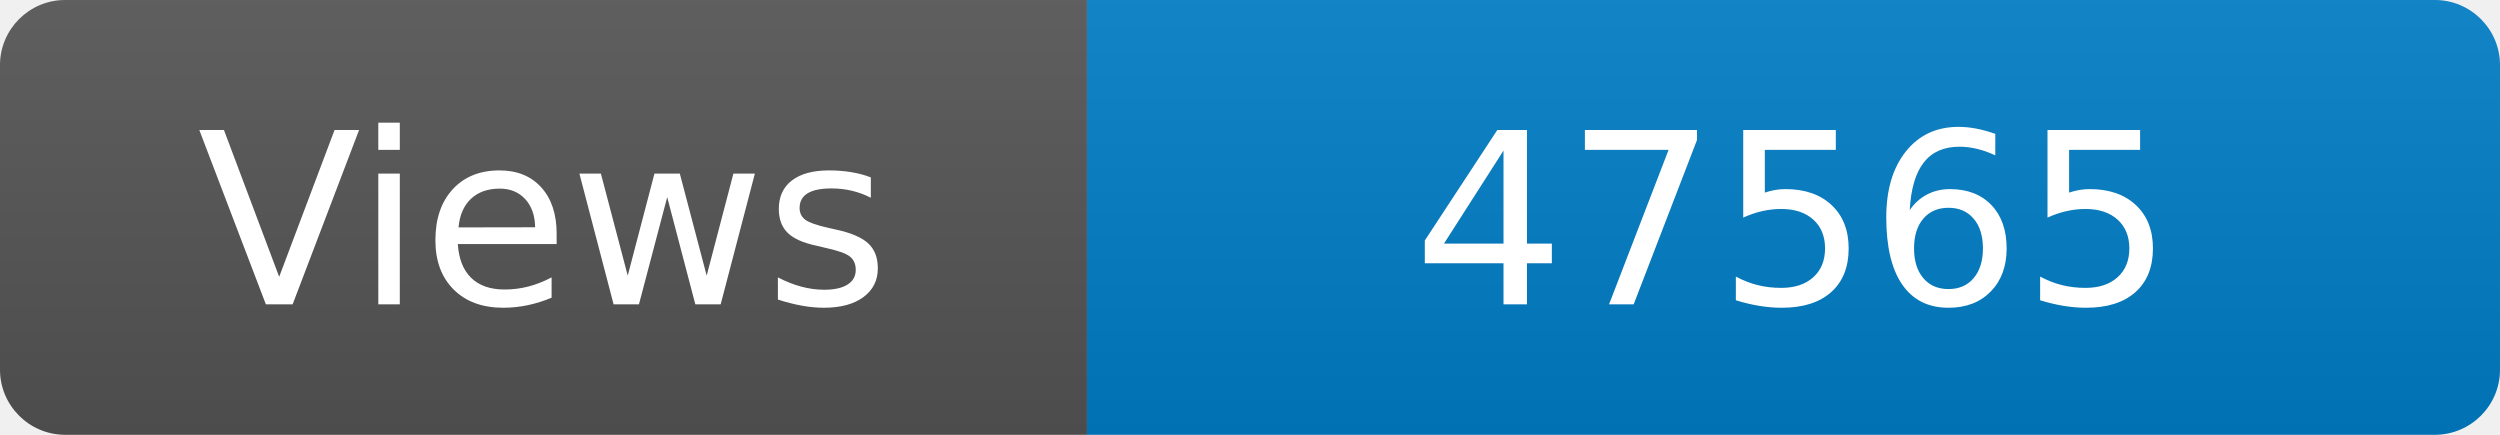
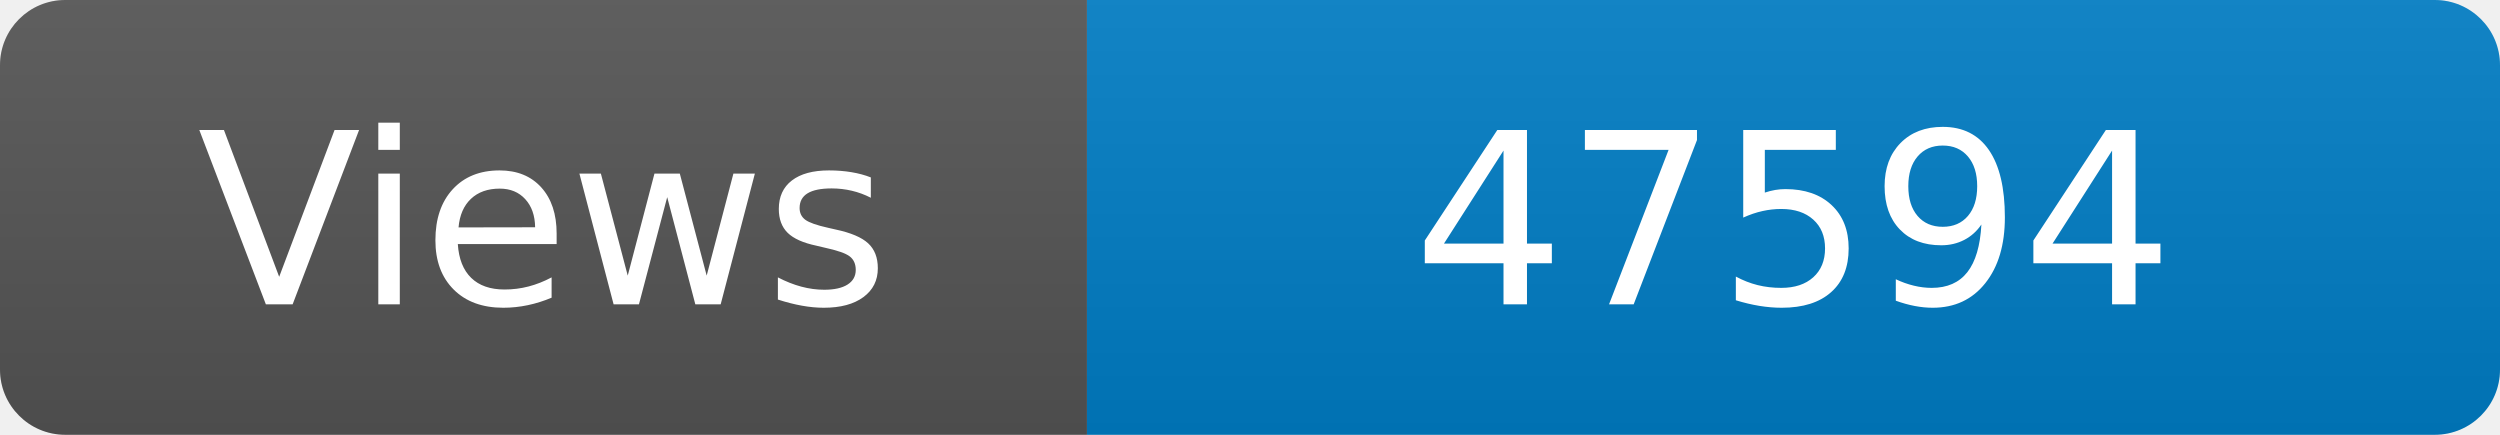
<svg xmlns="http://www.w3.org/2000/svg" width="115" height="20" role="img" aria-label="Maintained?: yes">
  <linearGradient id="s" x2="0" y2="100%">
    <stop offset="0" stop-color="#bbb" stop-opacity=".1" />
    <stop offset="1" stop-opacity=".1" />
  </linearGradient>
  <clipPath id="r">
    <rect width="115" height="20" rx="3" fill="#fff" />
  </clipPath>
  <g clip-path="url(#r)">
    <rect width="50" height="20" fill="#555" />
    <rect x="50" width="160" height="20" fill="#007ec6" />
    <rect width="115" height="20" fill="url(#s)" />
  </g>
  <g fill="#fff" text-anchor="middle" font-family="Verdana,Geneva,DejaVu Sans,sans-serif" font-size="110">
    <text x="250" y="140" transform="scale(.1)" fill="#fff">Views</text>
-     <text x="825" y="140" transform="scale(.1)" fill="#fff">47565</text>
+     <text x="825" y="140" transform="scale(.1)" fill="#fff">47594</text>
  </g>
</svg>
